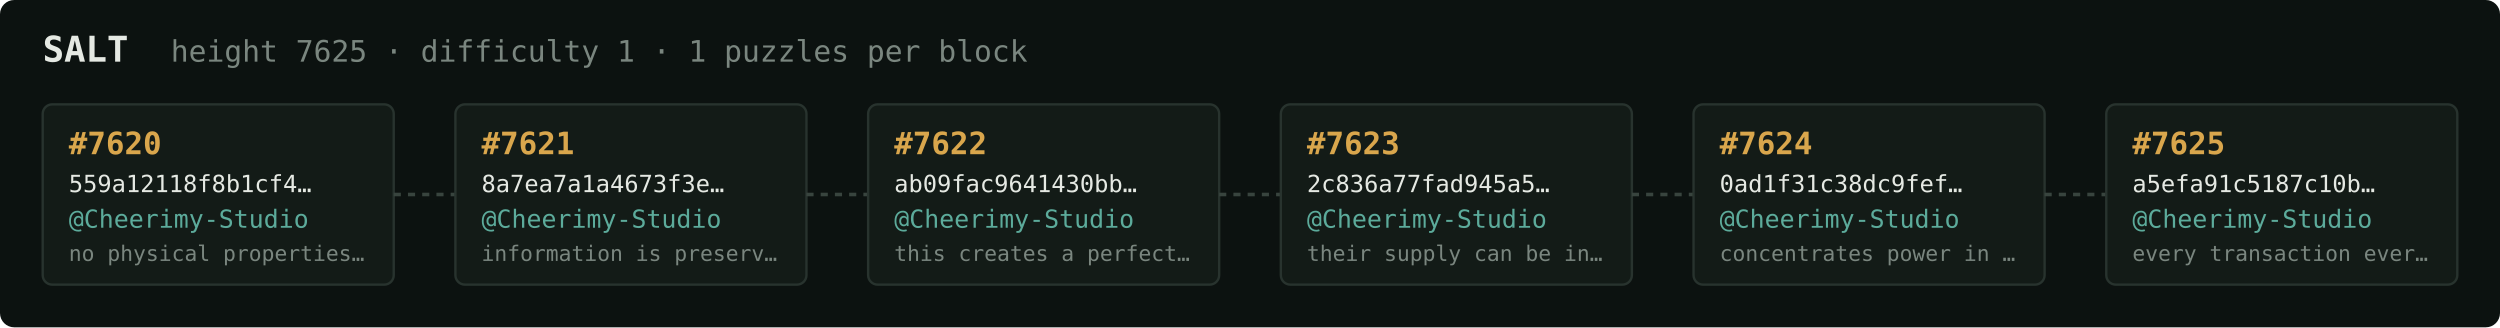
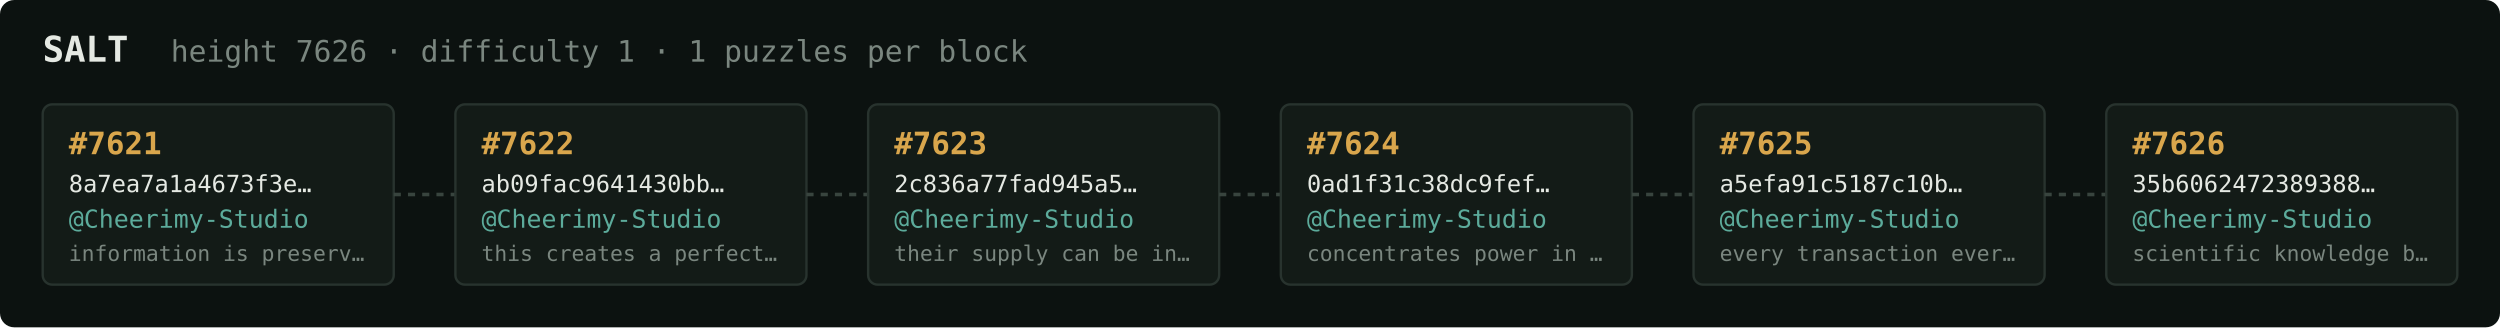
<svg xmlns="http://www.w3.org/2000/svg" width="1054" height="138" viewBox="0 0 1054 138" font-family="ui-monospace,SFMono-Regular,Menlo,monospace">
  <rect fill="#0c1210" width="1054" height="138" rx="6" />
  <text x="18" y="26" fill="#e5e9e3" font-size="15" font-weight="700">SALT</text>
-   <text x="72" y="26" fill="#7a867f" font-size="12.5">height 7625 · difficulty 1 · 1 puzzles per block</text>
+   <text x="72" y="26" fill="#7a867f" font-size="12.5">height 7626 · difficulty 1 · 1 puzzles per block</text>
  <rect x="18" y="44" width="148" height="76" rx="4" fill="#131b17" stroke="#28332e" stroke-width="1" />
-   <text x="29" y="65" fill="#d9a64c" font-size="13" font-weight="700">#7620</text>
-   <text x="29" y="81" fill="#e5e9e3" font-size="10">559a12118f8b1cf4…</text>
+   <text x="29" y="65" fill="#d9a64c" font-size="13" font-weight="700">#7621</text>
+   <text x="29" y="81" fill="#e5e9e3" font-size="10">8a7ea7a1a4673f3e…</text>
  <text x="29" y="96" fill="#5cab9b" font-size="10.5">@Cheerimy-Studio</text>
-   <text x="29" y="110" fill="#7a867f" font-size="9">no physical properties…</text>
+   <text x="29" y="110" fill="#7a867f" font-size="9">information is preserv…</text>
  <line x1="166" y1="82.0" x2="192" y2="82.0" stroke="#38443e" stroke-width="1.5" stroke-dasharray="3 3" />
  <rect x="192" y="44" width="148" height="76" rx="4" fill="#131b17" stroke="#28332e" stroke-width="1" />
-   <text x="203" y="65" fill="#d9a64c" font-size="13" font-weight="700">#7621</text>
-   <text x="203" y="81" fill="#e5e9e3" font-size="10">8a7ea7a1a4673f3e…</text>
+   <text x="203" y="65" fill="#d9a64c" font-size="13" font-weight="700">#7622</text>
+   <text x="203" y="81" fill="#e5e9e3" font-size="10">ab09fac9641430bb…</text>
  <text x="203" y="96" fill="#5cab9b" font-size="10.5">@Cheerimy-Studio</text>
-   <text x="203" y="110" fill="#7a867f" font-size="9">information is preserv…</text>
+   <text x="203" y="110" fill="#7a867f" font-size="9">this creates a perfect…</text>
  <line x1="340" y1="82.0" x2="366" y2="82.0" stroke="#38443e" stroke-width="1.5" stroke-dasharray="3 3" />
  <rect x="366" y="44" width="148" height="76" rx="4" fill="#131b17" stroke="#28332e" stroke-width="1" />
-   <text x="377" y="65" fill="#d9a64c" font-size="13" font-weight="700">#7622</text>
-   <text x="377" y="81" fill="#e5e9e3" font-size="10">ab09fac9641430bb…</text>
+   <text x="377" y="65" fill="#d9a64c" font-size="13" font-weight="700">#7623</text>
+   <text x="377" y="81" fill="#e5e9e3" font-size="10">2c836a77fad945a5…</text>
  <text x="377" y="96" fill="#5cab9b" font-size="10.5">@Cheerimy-Studio</text>
-   <text x="377" y="110" fill="#7a867f" font-size="9">this creates a perfect…</text>
+   <text x="377" y="110" fill="#7a867f" font-size="9">their supply can be in…</text>
  <line x1="514" y1="82.0" x2="540" y2="82.0" stroke="#38443e" stroke-width="1.5" stroke-dasharray="3 3" />
  <rect x="540" y="44" width="148" height="76" rx="4" fill="#131b17" stroke="#28332e" stroke-width="1" />
-   <text x="551" y="65" fill="#d9a64c" font-size="13" font-weight="700">#7623</text>
-   <text x="551" y="81" fill="#e5e9e3" font-size="10">2c836a77fad945a5…</text>
+   <text x="551" y="65" fill="#d9a64c" font-size="13" font-weight="700">#7624</text>
+   <text x="551" y="81" fill="#e5e9e3" font-size="10">0ad1f31c38dc9fef…</text>
  <text x="551" y="96" fill="#5cab9b" font-size="10.5">@Cheerimy-Studio</text>
-   <text x="551" y="110" fill="#7a867f" font-size="9">their supply can be in…</text>
+   <text x="551" y="110" fill="#7a867f" font-size="9">concentrates power in …</text>
  <line x1="688" y1="82.0" x2="714" y2="82.0" stroke="#38443e" stroke-width="1.5" stroke-dasharray="3 3" />
  <rect x="714" y="44" width="148" height="76" rx="4" fill="#131b17" stroke="#28332e" stroke-width="1" />
-   <text x="725" y="65" fill="#d9a64c" font-size="13" font-weight="700">#7624</text>
-   <text x="725" y="81" fill="#e5e9e3" font-size="10">0ad1f31c38dc9fef…</text>
+   <text x="725" y="65" fill="#d9a64c" font-size="13" font-weight="700">#7625</text>
+   <text x="725" y="81" fill="#e5e9e3" font-size="10">a5efa91c5187c10b…</text>
  <text x="725" y="96" fill="#5cab9b" font-size="10.5">@Cheerimy-Studio</text>
-   <text x="725" y="110" fill="#7a867f" font-size="9">concentrates power in …</text>
+   <text x="725" y="110" fill="#7a867f" font-size="9">every transaction ever…</text>
  <line x1="862" y1="82.0" x2="888" y2="82.0" stroke="#38443e" stroke-width="1.5" stroke-dasharray="3 3" />
  <rect x="888" y="44" width="148" height="76" rx="4" fill="#131b17" stroke="#28332e" stroke-width="1" />
-   <text x="899" y="65" fill="#d9a64c" font-size="13" font-weight="700">#7625</text>
-   <text x="899" y="81" fill="#e5e9e3" font-size="10">a5efa91c5187c10b…</text>
+   <text x="899" y="65" fill="#d9a64c" font-size="13" font-weight="700">#7626</text>
+   <text x="899" y="81" fill="#e5e9e3" font-size="10">35b6062472389388…</text>
  <text x="899" y="96" fill="#5cab9b" font-size="10.5">@Cheerimy-Studio</text>
-   <text x="899" y="110" fill="#7a867f" font-size="9">every transaction ever…</text>
+   <text x="899" y="110" fill="#7a867f" font-size="9">scientific knowledge b…</text>
</svg>
